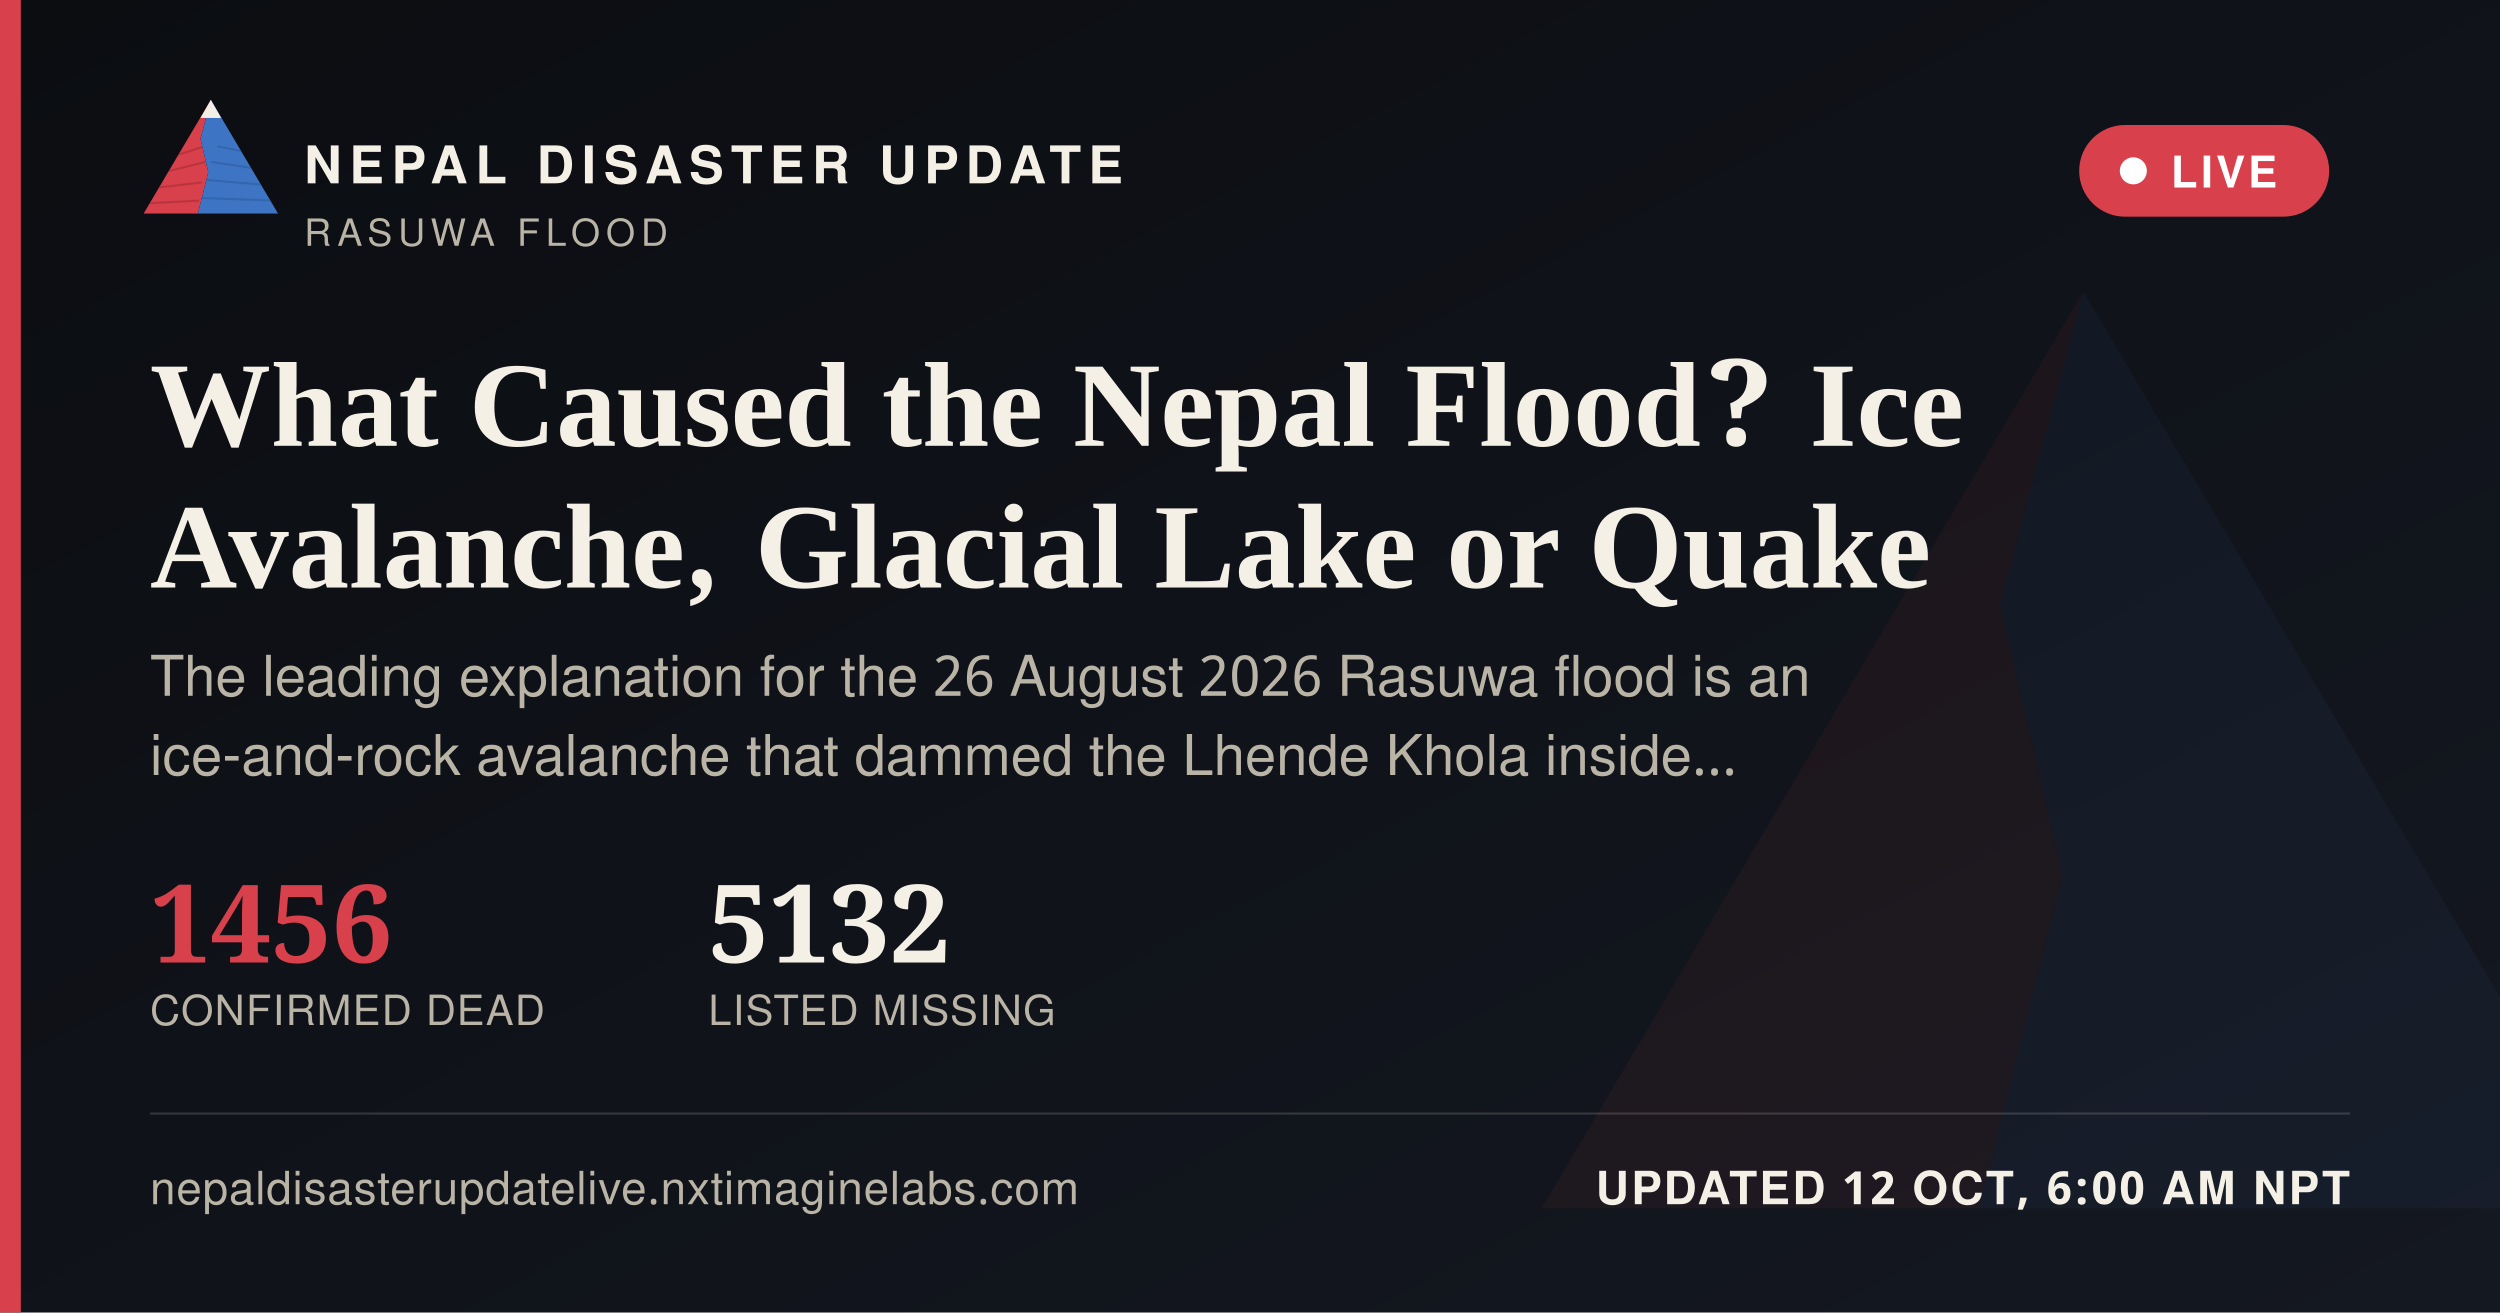
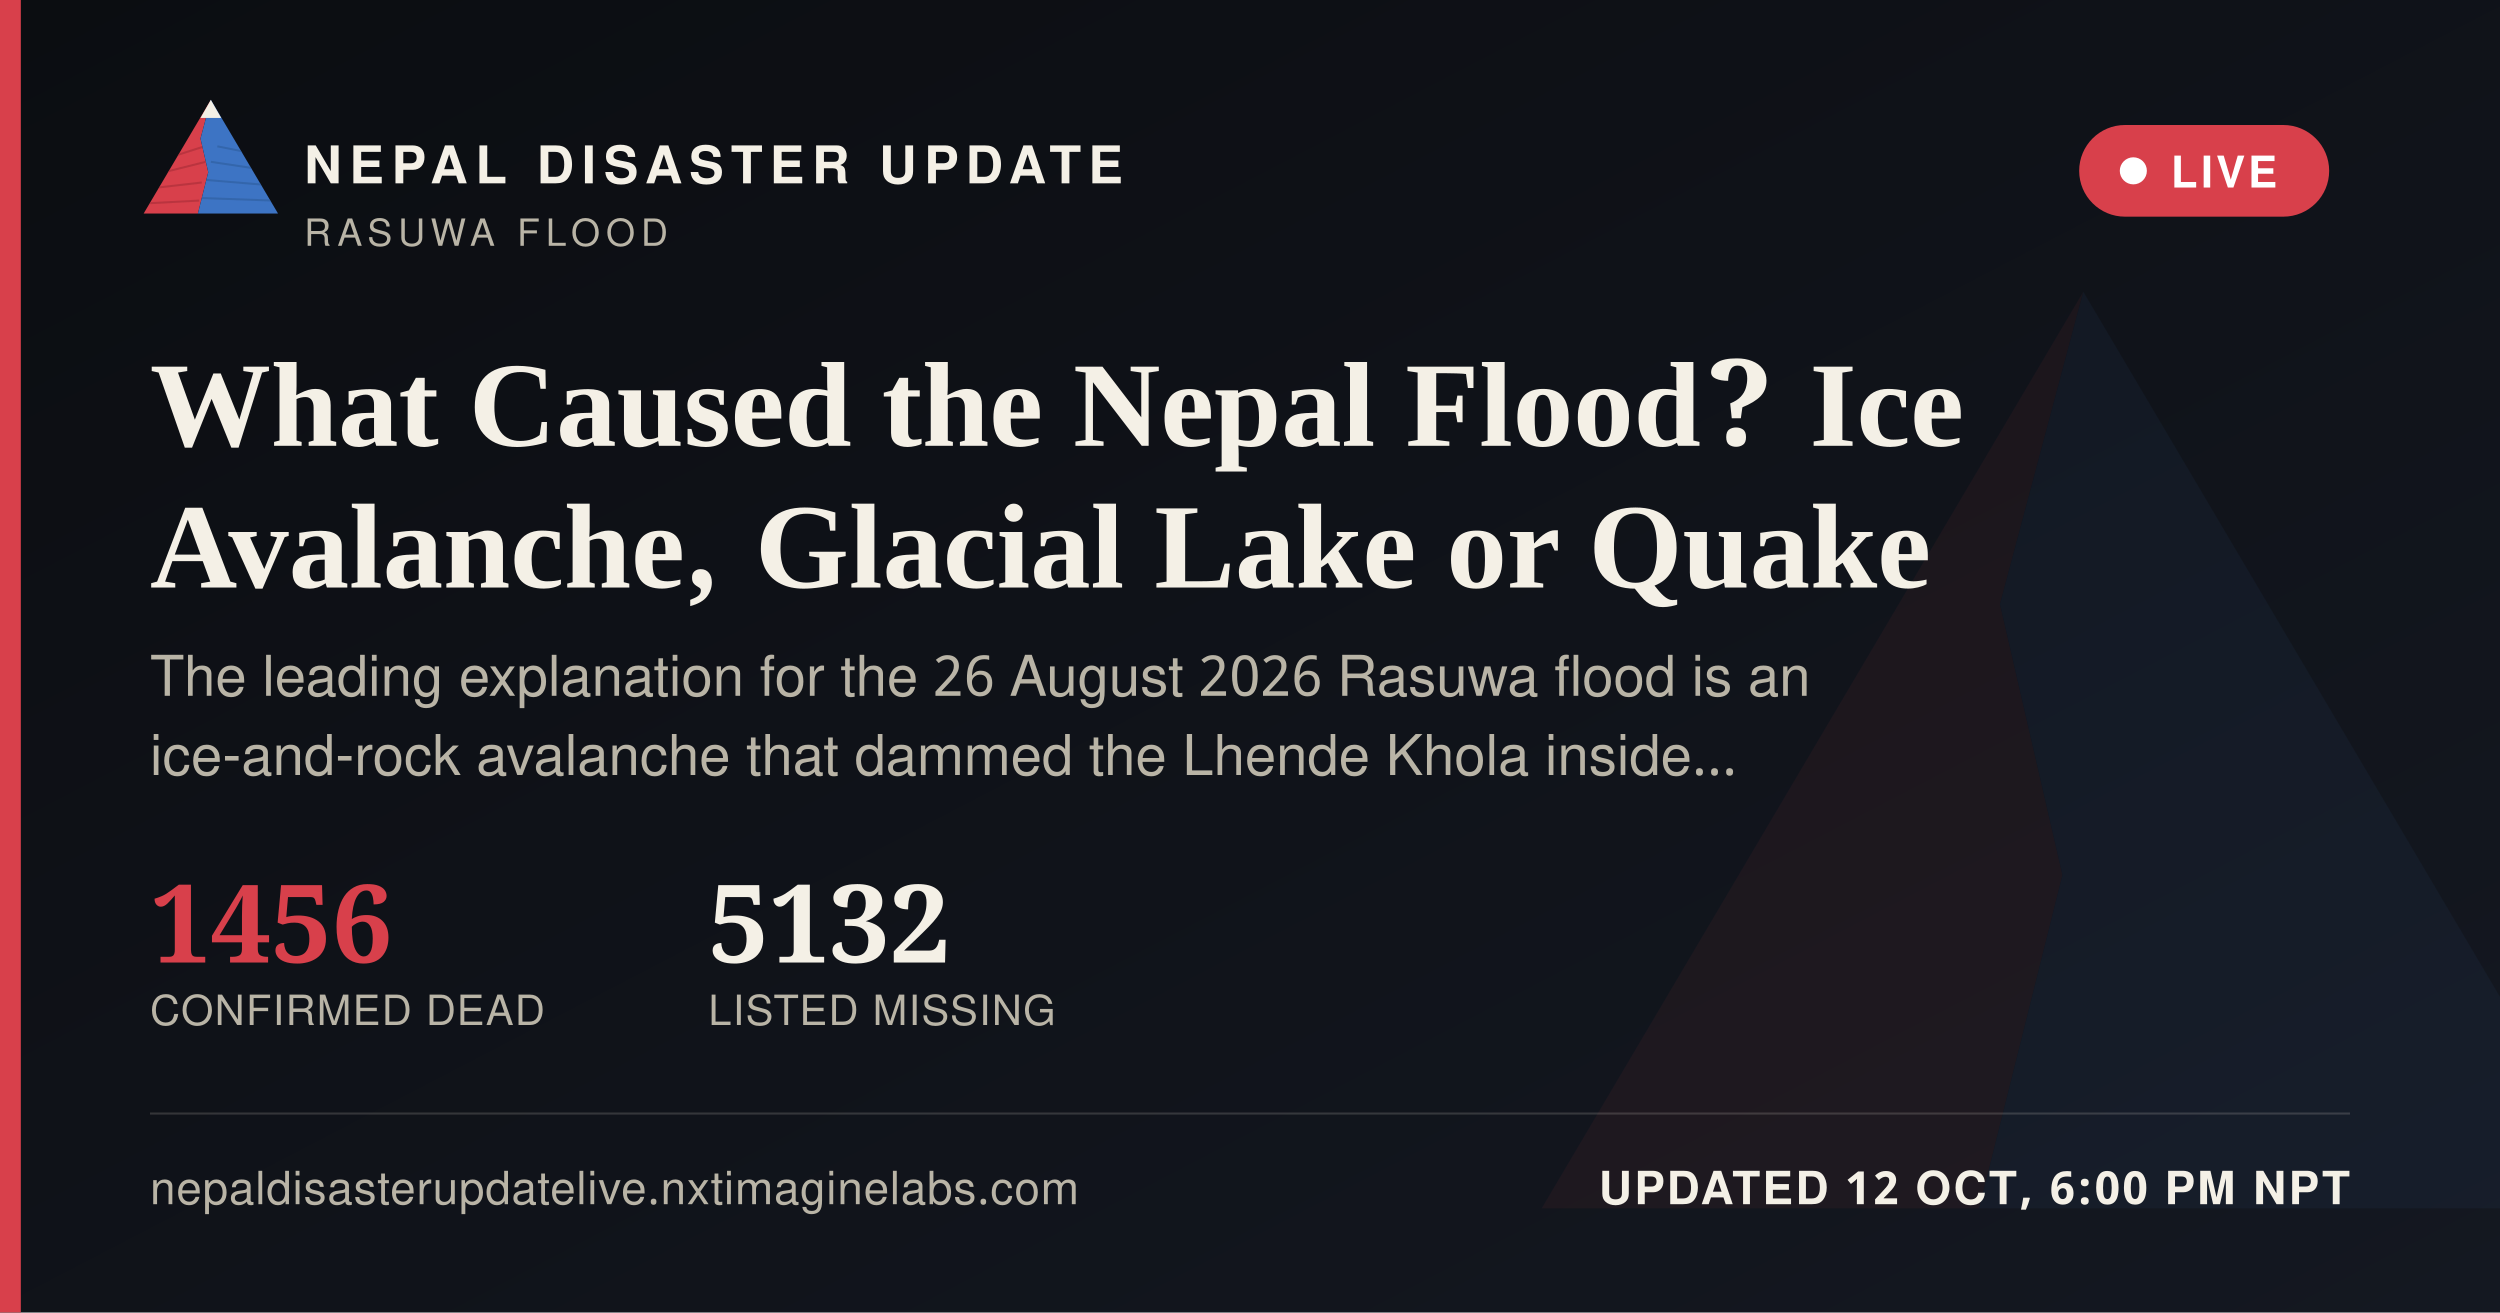
<svg xmlns="http://www.w3.org/2000/svg" width="1200" height="630" viewBox="0 0 1200 630">
  <defs>
    <linearGradient id="ogbg" x1="0" y1="0" x2="1" y2="1">
      <stop offset="0" stop-color="#0B0D11" />
      <stop offset="1" stop-color="#141821" />
    </linearGradient>
  </defs>
  <rect width="1200" height="630" fill="url(#ogbg)" />
  <g transform="translate(700,60) scale(5)" opacity="0.06">
    <polygon points="60,16 52,46 58,72 50,104 8,104" fill="#D8404B" />
    <polygon points="60,16 112,104 50,104 58,72 52,46" fill="#3D74C4" />
  </g>
  <rect x="0" y="0" width="10" height="630" fill="#D8404B" />
  <g transform="translate(64,38) scale(0.62)">
    <g>
      <defs>
        <clipPath id="ogLc">
          <polygon points="60,16 52,46 58,72 50,104 8,104" />
        </clipPath>
        <clipPath id="ogRc">
          <polygon points="60,16 112,104 50,104 58,72 52,46" />
        </clipPath>
      </defs>
      <polygon points="60,16 52,46 58,72 50,104 8,104" fill="#D8404B" />
      <g clip-path="url(#ogLc)" stroke="#A32A34" stroke-width="1.6" fill="none" opacity="0.55">
        <path d="M30,60 L55,52" />
        <path d="M24,72 L56,64" />
        <path d="M18,84 L53,80" />
        <path d="M13,96 L51,94" />
      </g>
      <polygon points="60,16 112,104 50,104 58,72 52,46" fill="#3D74C4" />
      <g clip-path="url(#ogRc)" stroke="#2A5793" stroke-width="1.6" fill="none" opacity="0.5">
        <path d="M65,52 L95,58" />
        <path d="M60,64 L100,70" />
        <path d="M56,78 L104,82" />
        <path d="M52,92 L108,94" />
      </g>
      <polygon points="60,16 52,30 68,30" fill="#F4F0E6" />
    </g>
  </g>
  <text x="146" y="88" font-family="'Public Sans', 'Noto Sans Devanagari', 'Helvetica Neue', Helvetica, Arial, sans-serif" font-size="25" font-weight="800" letter-spacing="3.6" fill="#F4F0E6">NEPAL DISASTER UPDATE</text>
  <text x="146" y="118" font-family="'Public Sans', 'Noto Sans Devanagari', 'Helvetica Neue', Helvetica, Arial, sans-serif" font-size="18" letter-spacing="2.8" fill="#B9B4A6">RASUWA FLOOD</text>
  <g>
    <rect x="998" y="60" width="120" height="44" rx="22" fill="#D8404B" stroke="none" />
    <circle cx="1024" cy="82" r="6.5" fill="#FFFFFF" />
    <text x="1042" y="90" font-family="'Public Sans', 'Noto Sans Devanagari', 'Helvetica Neue', Helvetica, Arial, sans-serif" font-size="21" font-weight="700" letter-spacing="1.6" fill="#FFFFFF">LIVE</text>
  </g>
  <text x="72" y="214" font-family="Newsreader, 'Noto Serif Devanagari', Georgia, 'Times New Roman', serif" font-size="58" font-weight="600" fill="#F4F0E6">What Caused the Nepal Flood? Ice</text>
  <text x="72" y="282" font-family="Newsreader, 'Noto Serif Devanagari', Georgia, 'Times New Roman', serif" font-size="58" font-weight="600" fill="#F4F0E6">Avalanche, Glacial Lake or Quake</text>
  <text x="72" y="334" font-family="'Public Sans', 'Noto Sans Devanagari', 'Helvetica Neue', Helvetica, Arial, sans-serif" font-size="27" fill="#B9B4A6">The leading explanation for the 26 August 2026 Rasuwa flood is an</text>
  <text x="72" y="372" font-family="'Public Sans', 'Noto Sans Devanagari', 'Helvetica Neue', Helvetica, Arial, sans-serif" font-size="27" fill="#B9B4A6">ice-and-rock avalanche that dammed the Lhende Khola inside…</text>
  <g transform="translate(72,462)">
    <text x="0" y="0" font-family="Newsreader, 'Noto Serif Devanagari', Georgia, 'Times New Roman', serif" font-size="52" font-weight="600" fill="#D8404B">1456</text>
    <text x="0" y="30" font-family="'Public Sans', 'Noto Sans Devanagari', 'Helvetica Neue', Helvetica, Arial, sans-serif" font-size="20" letter-spacing="0.6" fill="#B9B4A6">CONFIRMED DEAD</text>
    <text x="268" y="0" font-family="Newsreader, 'Noto Serif Devanagari', Georgia, 'Times New Roman', serif" font-size="52" font-weight="600" fill="#F4F0E6">5132</text>
    <text x="268" y="30" font-family="'Public Sans', 'Noto Sans Devanagari', 'Helvetica Neue', Helvetica, Arial, sans-serif" font-size="20" letter-spacing="0.6" fill="#B9B4A6">LISTED MISSING</text>
  </g>
  <rect x="72" y="534" width="1056" height="1" fill="rgba(244,240,230,0.16)" />
  <text x="72" y="578" font-family="'Public Sans', 'Noto Sans Devanagari', 'Helvetica Neue', Helvetica, Arial, sans-serif" font-size="22" fill="#B9B4A6" letter-spacing="0.4">nepaldisasterupdatelive.nxtimaginelabs.com</text>
-   <text x="1128" y="578" text-anchor="end" font-family="'Public Sans', 'Noto Sans Devanagari', 'Helvetica Neue', Helvetica, Arial, sans-serif" font-size="22" font-weight="700" letter-spacing="1.2" fill="#F4F0E6">UPDATED 12 OCT, 6:00 AM NPT</text>
+   <text x="1128" y="578" text-anchor="end" font-family="'Public Sans', 'Noto Sans Devanagari', 'Helvetica Neue', Helvetica, Arial, sans-serif" font-size="22" font-weight="700" letter-spacing="1.2" fill="#F4F0E6">UPDATED 12 OCT, 6:00 PM NPT</text>
</svg>
